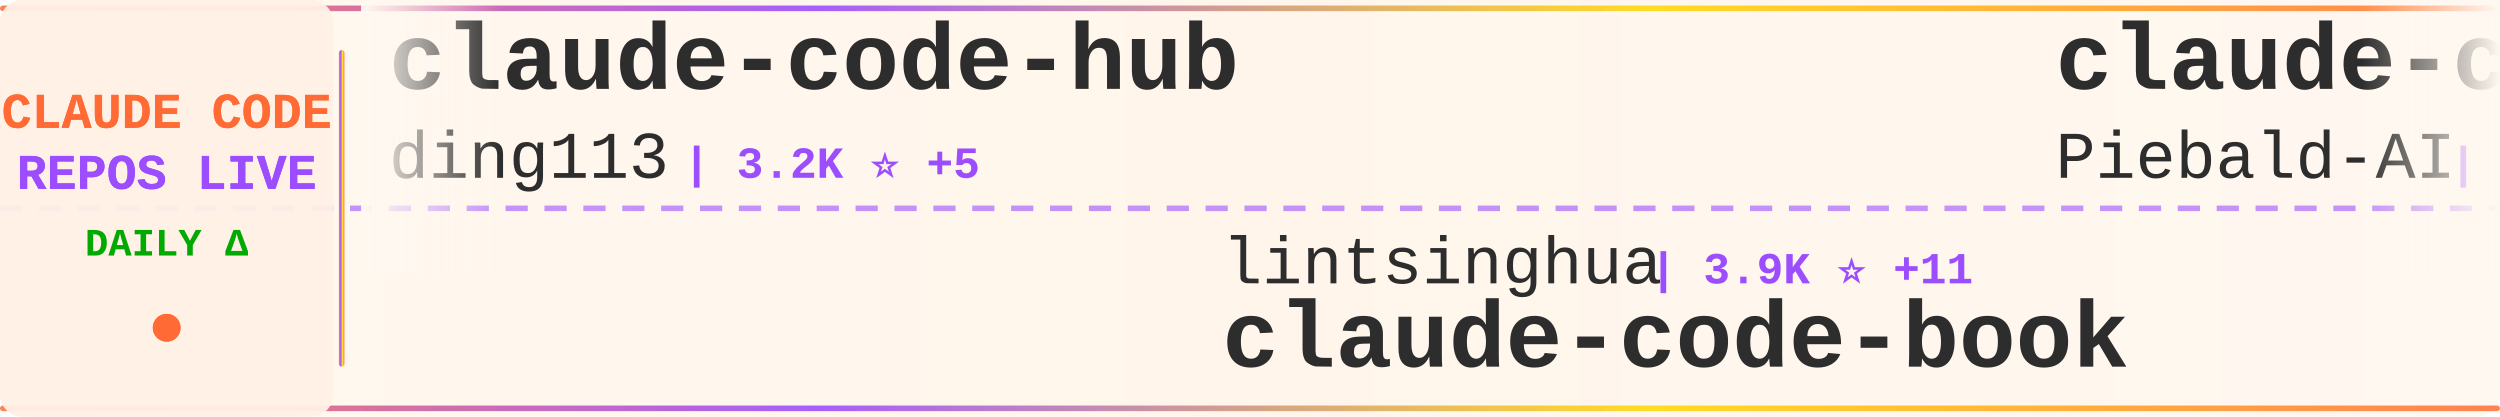
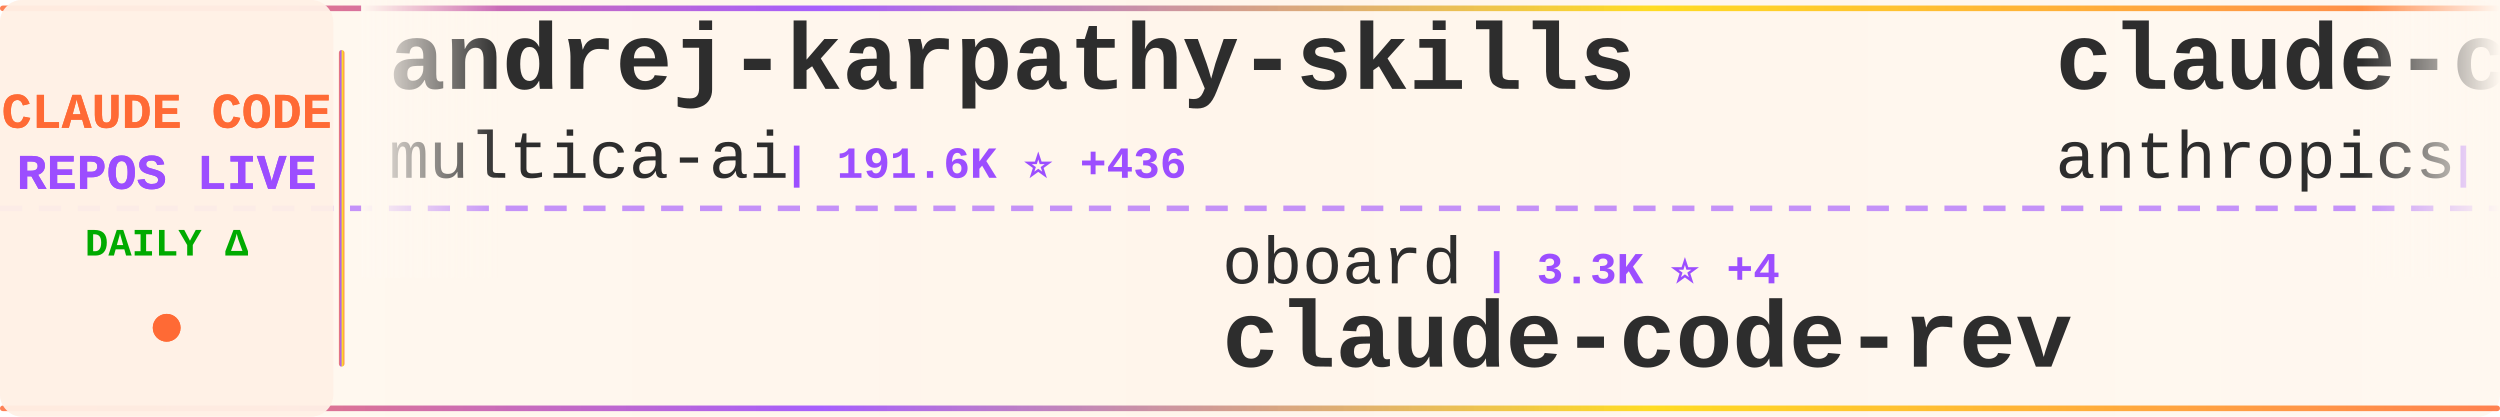
<svg xmlns="http://www.w3.org/2000/svg" width="900" height="150">
  <defs>
    <linearGradient id="tickerBg" x1="0%" y1="0%" x2="100%" y2="0%">
      <stop offset="0%" style="stop-color:#fff8f0;stop-opacity:0.98" />
      <stop offset="50%" style="stop-color:#fff5eb;stop-opacity:1" />
      <stop offset="100%" style="stop-color:#fff8f0;stop-opacity:0.98" />
    </linearGradient>
    <linearGradient id="borderGrad" x1="0%" y1="0%" x2="100%" y2="0%">
      <stop offset="0%" style="stop-color:#FF6B35;stop-opacity:0.85">
        <animate attributeName="stop-opacity" values="0.85;1;0.85" dur="2s" repeatCount="indefinite" />
      </stop>
      <stop offset="33%" style="stop-color:#9C4EFF;stop-opacity:0.9">
        <animate attributeName="stop-opacity" values="0.9;1;0.9" dur="2.2s" repeatCount="indefinite" />
      </stop>
      <stop offset="66%" style="stop-color:#FFD700;stop-opacity:0.85">
        <animate attributeName="stop-opacity" values="0.85;1;0.85" dur="1.8s" repeatCount="indefinite" />
      </stop>
      <stop offset="100%" style="stop-color:#FF6B35;stop-opacity:0.85">
        <animate attributeName="stop-opacity" values="0.85;1;0.85" dur="2s" repeatCount="indefinite" />
      </stop>
    </linearGradient>
    <filter id="textGlow">
      <feGaussianBlur stdDeviation="0.15" result="coloredBlur" />
      <feMerge>
        <feMergeNode in="coloredBlur" />
        <feMergeNode in="SourceGraphic" />
      </feMerge>
    </filter>
    <filter id="metricGlow">
      <feGaussianBlur stdDeviation="0.2" result="coloredBlur" />
      <feMerge>
        <feMergeNode in="coloredBlur" />
        <feMergeNode in="SourceGraphic" />
      </feMerge>
    </filter>
    <linearGradient id="leftFade" x1="0%" y1="0%" x2="100%" y2="0%">
      <stop offset="0%" style="stop-color:#fff8f0;stop-opacity:1" />
      <stop offset="100%" style="stop-color:#fff8f0;stop-opacity:0" />
    </linearGradient>
    <linearGradient id="rightFade" x1="0%" y1="0%" x2="100%" y2="0%">
      <stop offset="0%" style="stop-color:#fff8f0;stop-opacity:0" />
      <stop offset="100%" style="stop-color:#fff8f0;stop-opacity:1" />
    </linearGradient>
  </defs>
  <rect width="900" height="150" fill="url(#tickerBg)" rx="8" />
  <rect x="0" y="2" width="900" height="2" fill="url(#borderGrad)" rx="1" />
  <rect x="0" y="146" width="900" height="2" fill="url(#borderGrad)" rx="1" />
  <line x1="0" y1="75" x2="900" y2="75" stroke="#9C4EFF" stroke-width="2" stroke-dasharray="8 6" opacity="0.6" />
  <rect x="0" y="0" width="120" height="150" fill="#fff0e6" opacity="0.95" rx="8" />
  <text x="60" y="46" font-family="'Courier New', monospace" font-size="18" font-weight="bold" fill="#FF6B35" text-anchor="middle" filter="url(#textGlow)">
    CLAUDE CODE
  </text>
  <text x="60" y="68" font-family="'Courier New', monospace" font-size="18" font-weight="bold" fill="#9C4EFF" text-anchor="middle" filter="url(#textGlow)">
    REPOS LIVE
  </text>
  <text x="60" y="92" font-family="'Courier New', monospace" font-size="14" font-weight="bold" fill="#00aa00" text-anchor="middle">
    DAILY Δ
  </text>
  <circle cx="60" cy="118" r="5" fill="#FF6B35" filter="url(#metricGlow)">
    <animate attributeName="r" values="4;6;4" dur="1.5s" repeatCount="indefinite" />
    <animate attributeName="opacity" values="0.6;1;0.6" dur="1.5s" repeatCount="indefinite" />
  </circle>
  <rect x="122" y="18" width="2" height="114" fill="url(#borderGrad)" rx="1" />
  <clipPath id="tickerClip">
    <rect x="130" y="0" width="770" height="150" />
  </clipPath>
  <g clip-path="url(#tickerClip)">
    <g id="tickerItems">
      <animateTransform attributeName="transform" attributeType="XML" type="translate" from="0 0" to="-3000 0" dur="54s" repeatCount="indefinite" />
      <g transform="translate(0, 0)">
-         <text x="140" y="32" font-family="'Courier New', monospace" font-size="34" font-weight="bold" fill="#2d2d2d">claude-code-hub</text>
-         <text x="140" y="64" font-family="'Courier New', monospace" font-size="24" font-weight="normal" fill="#2d2d2d" opacity="1.0">ding113</text>
-         <text x="246" y="64" font-family="'Courier New', monospace" font-size="16" font-weight="bold" fill="#9C4EFF"> | 3.2K ⭐ +5</text>
+         <text x="140" y="32" font-family="'Courier New', monospace" font-size="34" font-weight="bold" fill="#2d2d2d">andrej-karpathy-skills</text>
+         <text x="140" y="64" font-family="'Courier New', monospace" font-size="24" font-weight="normal" fill="#2d2d2d" opacity="1.0">multica-ai</text>
+         <text x="282" y="64" font-family="'Courier New', monospace" font-size="16" font-weight="bold" fill="#9C4EFF"> | 191.6K ⭐ +436</text>
      </g>
      <g transform="translate(300, 0)">
-         <text x="140" y="102" font-family="'Courier New', monospace" font-size="24" font-weight="normal" fill="#2d2d2d" opacity="1.0">lintsinghua</text>
-         <text x="294" y="102" font-family="'Courier New', monospace" font-size="16" font-weight="bold" fill="#9C4EFF"> | 3.9K ⭐ +11</text>
-         <text x="140" y="132" font-family="'Courier New', monospace" font-size="34" font-weight="bold" fill="#2d2d2d">claude-code-book</text>
+         <text x="140" y="102" font-family="'Courier New', monospace" font-size="24" font-weight="normal" fill="#2d2d2d" opacity="1.0">oboard</text>
+         <text x="234" y="102" font-family="'Courier New', monospace" font-size="16" font-weight="bold" fill="#9C4EFF"> | 3.3K ⭐ +4</text>
+         <text x="140" y="132" font-family="'Courier New', monospace" font-size="34" font-weight="bold" fill="#2d2d2d">claude-code-rev</text>
      </g>
      <g transform="translate(600, 0)">
-         <text x="140" y="32" font-family="'Courier New', monospace" font-size="34" font-weight="bold" fill="#2d2d2d">claude-code-system-promp...</text>
-         <text x="140" y="64" font-family="'Courier New', monospace" font-size="24" font-weight="normal" fill="#2d2d2d" opacity="1.0">Piebald-AI</text>
-         <text x="282" y="64" font-family="'Courier New', monospace" font-size="16" font-weight="bold" fill="#9C4EFF"> | 11.8K ⭐ +34</text>
+         <text x="140" y="32" font-family="'Courier New', monospace" font-size="34" font-weight="bold" fill="#2d2d2d">claude-code-action</text>
+         <text x="140" y="64" font-family="'Courier New', monospace" font-size="24" font-weight="normal" fill="#2d2d2d" opacity="1.0">anthropics</text>
+         <text x="282" y="64" font-family="'Courier New', monospace" font-size="16" font-weight="bold" fill="#9C4EFF"> | 8.3K ⭐ +6</text>
      </g>
      <g transform="translate(900, 0)">
-         <text x="140" y="102" font-family="'Courier New', monospace" font-size="24" font-weight="normal" fill="#2d2d2d" opacity="1.0">FlorianBruniaux</text>
-         <text x="342" y="102" font-family="'Courier New', monospace" font-size="16" font-weight="bold" fill="#9C4EFF"> | 5.4K ⭐ +21</text>
-         <text x="140" y="132" font-family="'Courier New', monospace" font-size="34" font-weight="bold" fill="#2d2d2d">claude-code-ultimate-gui...</text>
+         <text x="140" y="102" font-family="'Courier New', monospace" font-size="24" font-weight="normal" fill="#2d2d2d" opacity="1.0">freestylefly</text>
+         <text x="306" y="102" font-family="'Courier New', monospace" font-size="16" font-weight="bold" fill="#9C4EFF"> | 128 ⭐</text>
+         <text x="140" y="132" font-family="'Courier New', monospace" font-size="34" font-weight="bold" fill="#2d2d2d">claude-code</text>
      </g>
      <g transform="translate(1200, 0)">
-         <text x="140" y="32" font-family="'Courier New', monospace" font-size="34" font-weight="bold" fill="#2d2d2d">claude-code-transcripts</text>
-         <text x="140" y="64" font-family="'Courier New', monospace" font-size="24" font-weight="normal" fill="#2d2d2d" opacity="1.0">simonw</text>
-         <text x="234" y="64" font-family="'Courier New', monospace" font-size="16" font-weight="bold" fill="#9C4EFF"> | 1.6K ⭐ +3</text>
+         <text x="140" y="32" font-family="'Courier New', monospace" font-size="34" font-weight="bold" fill="#2d2d2d">awesome-claude-code-tool...</text>
+         <text x="140" y="64" font-family="'Courier New', monospace" font-size="24" font-weight="normal" fill="#2d2d2d" opacity="1.0">rohitg00</text>
+         <text x="258" y="64" font-family="'Courier New', monospace" font-size="16" font-weight="bold" fill="#9C4EFF"> | 2.3K ⭐ +5</text>
      </g>
      <g transform="translate(1500, 0)">
-         <text x="140" y="102" font-family="'Courier New', monospace" font-size="24" font-weight="normal" fill="#2d2d2d" opacity="1.0">RichardAtCT</text>
-         <text x="294" y="102" font-family="'Courier New', monospace" font-size="16" font-weight="bold" fill="#9C4EFF"> | 2.7K ⭐ +2</text>
-         <text x="140" y="132" font-family="'Courier New', monospace" font-size="34" font-weight="bold" fill="#2d2d2d">claude-code-telegram</text>
+         <text x="140" y="102" font-family="'Courier New', monospace" font-size="24" font-weight="normal" fill="#2d2d2d" opacity="1.0">centminmod</text>
+         <text x="282" y="102" font-family="'Courier New', monospace" font-size="16" font-weight="bold" fill="#9C4EFF"> | 2.5K ⭐ +3</text>
+         <text x="140" y="132" font-family="'Courier New', monospace" font-size="34" font-weight="bold" fill="#2d2d2d">my-claude-code-setup</text>
      </g>
      <g transform="translate(1800, 0)">
-         <text x="140" y="32" font-family="'Courier New', monospace" font-size="34" font-weight="bold" fill="#2d2d2d">Claude-Code-Source-Study</text>
-         <text x="140" y="64" font-family="'Courier New', monospace" font-size="24" font-weight="normal" fill="#2d2d2d" opacity="1.0">luyao618</text>
-         <text x="258" y="64" font-family="'Courier New', monospace" font-size="16" font-weight="bold" fill="#9C4EFF"> | 1.6K ⭐ +5</text>
+         <text x="140" y="32" font-family="'Courier New', monospace" font-size="34" font-weight="bold" fill="#2d2d2d">claude-code-my-workflow</text>
+         <text x="140" y="64" font-family="'Courier New', monospace" font-size="24" font-weight="normal" fill="#2d2d2d" opacity="1.0">pedrohcgs</text>
+         <text x="270" y="64" font-family="'Courier New', monospace" font-size="16" font-weight="bold" fill="#9C4EFF"> | 1.4K ⭐ +3</text>
      </g>
      <g transform="translate(2100, 0)">
-         <text x="140" y="102" font-family="'Courier New', monospace" font-size="24" font-weight="normal" fill="#2d2d2d" opacity="1.0">huangjia2019</text>
-         <text x="306" y="102" font-family="'Courier New', monospace" font-size="16" font-weight="bold" fill="#9C4EFF"> | 971 ⭐ +4</text>
-         <text x="140" y="132" font-family="'Courier New', monospace" font-size="34" font-weight="bold" fill="#2d2d2d">claude-code-engineering</text>
+         <text x="140" y="102" font-family="'Courier New', monospace" font-size="24" font-weight="normal" fill="#2d2d2d" opacity="1.0">OrcaWhisper</text>
+         <text x="294" y="102" font-family="'Courier New', monospace" font-size="16" font-weight="bold" fill="#9C4EFF"> | 83 ⭐</text>
+         <text x="140" y="132" font-family="'Courier New', monospace" font-size="34" font-weight="bold" fill="#2d2d2d">Claude-Code</text>
      </g>
      <g transform="translate(2400, 0)">
-         <text x="140" y="32" font-family="'Courier New', monospace" font-size="34" font-weight="bold" fill="#2d2d2d">claude-code</text>
-         <text x="140" y="64" font-family="'Courier New', monospace" font-size="24" font-weight="normal" fill="#2d2d2d" opacity="1.0">alex000kim</text>
-         <text x="282" y="64" font-family="'Courier New', monospace" font-size="16" font-weight="bold" fill="#9C4EFF"> | 231 ⭐</text>
+         <text x="140" y="32" font-family="'Courier New', monospace" font-size="34" font-weight="bold" fill="#2d2d2d">edmunds-claude-code</text>
+         <text x="140" y="64" font-family="'Courier New', monospace" font-size="24" font-weight="normal" fill="#2d2d2d" opacity="1.0">edmund-io</text>
+         <text x="270" y="64" font-family="'Courier New', monospace" font-size="16" font-weight="bold" fill="#9C4EFF"> | 1.5K ⭐ +1</text>
      </g>
      <g transform="translate(2700, 0)">
-         <text x="140" y="102" font-family="'Courier New', monospace" font-size="24" font-weight="normal" fill="#2d2d2d" opacity="1.0">digitalsamba</text>
-         <text x="306" y="102" font-family="'Courier New', monospace" font-size="16" font-weight="bold" fill="#9C4EFF"> | 1.7K ⭐ +10</text>
-         <text x="140" y="132" font-family="'Courier New', monospace" font-size="34" font-weight="bold" fill="#2d2d2d">claude-code-video-toolki...</text>
+         <text x="140" y="102" font-family="'Courier New', monospace" font-size="24" font-weight="normal" fill="#2d2d2d" opacity="1.0">Maciek-roboblog</text>
+         <text x="342" y="102" font-family="'Courier New', monospace" font-size="16" font-weight="bold" fill="#9C4EFF"> | 8.4K ⭐ +6</text>
+         <text x="140" y="132" font-family="'Courier New', monospace" font-size="34" font-weight="bold" fill="#2d2d2d">Claude-Code-Usage-Monito...</text>
      </g>
      <g transform="translate(3000, 0)">
-         <text x="140" y="32" font-family="'Courier New', monospace" font-size="34" font-weight="bold" fill="#2d2d2d">claude-code-hub</text>
-         <text x="140" y="64" font-family="'Courier New', monospace" font-size="24" font-weight="normal" fill="#2d2d2d" opacity="1.0">ding113</text>
-         <text x="246" y="64" font-family="'Courier New', monospace" font-size="16" font-weight="bold" fill="#9C4EFF"> | 3.2K ⭐ +5</text>
+         <text x="140" y="32" font-family="'Courier New', monospace" font-size="34" font-weight="bold" fill="#2d2d2d">andrej-karpathy-skills</text>
+         <text x="140" y="64" font-family="'Courier New', monospace" font-size="24" font-weight="normal" fill="#2d2d2d" opacity="1.0">multica-ai</text>
+         <text x="282" y="64" font-family="'Courier New', monospace" font-size="16" font-weight="bold" fill="#9C4EFF"> | 191.6K ⭐ +436</text>
      </g>
      <g transform="translate(3300, 0)">
-         <text x="140" y="102" font-family="'Courier New', monospace" font-size="24" font-weight="normal" fill="#2d2d2d" opacity="1.0">lintsinghua</text>
-         <text x="294" y="102" font-family="'Courier New', monospace" font-size="16" font-weight="bold" fill="#9C4EFF"> | 3.9K ⭐ +11</text>
-         <text x="140" y="132" font-family="'Courier New', monospace" font-size="34" font-weight="bold" fill="#2d2d2d">claude-code-book</text>
+         <text x="140" y="102" font-family="'Courier New', monospace" font-size="24" font-weight="normal" fill="#2d2d2d" opacity="1.0">oboard</text>
+         <text x="234" y="102" font-family="'Courier New', monospace" font-size="16" font-weight="bold" fill="#9C4EFF"> | 3.3K ⭐ +4</text>
+         <text x="140" y="132" font-family="'Courier New', monospace" font-size="34" font-weight="bold" fill="#2d2d2d">claude-code-rev</text>
      </g>
      <g transform="translate(3600, 0)">
-         <text x="140" y="32" font-family="'Courier New', monospace" font-size="34" font-weight="bold" fill="#2d2d2d">claude-code-system-promp...</text>
-         <text x="140" y="64" font-family="'Courier New', monospace" font-size="24" font-weight="normal" fill="#2d2d2d" opacity="1.0">Piebald-AI</text>
-         <text x="282" y="64" font-family="'Courier New', monospace" font-size="16" font-weight="bold" fill="#9C4EFF"> | 11.8K ⭐ +34</text>
+         <text x="140" y="32" font-family="'Courier New', monospace" font-size="34" font-weight="bold" fill="#2d2d2d">claude-code-action</text>
+         <text x="140" y="64" font-family="'Courier New', monospace" font-size="24" font-weight="normal" fill="#2d2d2d" opacity="1.0">anthropics</text>
+         <text x="282" y="64" font-family="'Courier New', monospace" font-size="16" font-weight="bold" fill="#9C4EFF"> | 8.3K ⭐ +6</text>
      </g>
      <g transform="translate(3900, 0)">
-         <text x="140" y="102" font-family="'Courier New', monospace" font-size="24" font-weight="normal" fill="#2d2d2d" opacity="1.0">FlorianBruniaux</text>
-         <text x="342" y="102" font-family="'Courier New', monospace" font-size="16" font-weight="bold" fill="#9C4EFF"> | 5.4K ⭐ +21</text>
-         <text x="140" y="132" font-family="'Courier New', monospace" font-size="34" font-weight="bold" fill="#2d2d2d">claude-code-ultimate-gui...</text>
+         <text x="140" y="102" font-family="'Courier New', monospace" font-size="24" font-weight="normal" fill="#2d2d2d" opacity="1.0">freestylefly</text>
+         <text x="306" y="102" font-family="'Courier New', monospace" font-size="16" font-weight="bold" fill="#9C4EFF"> | 128 ⭐</text>
+         <text x="140" y="132" font-family="'Courier New', monospace" font-size="34" font-weight="bold" fill="#2d2d2d">claude-code</text>
      </g>
    </g>
  </g>
  <rect x="130" y="0" width="50" height="100" fill="url(#leftFade)" />
  <rect x="850" y="0" width="50" height="100" fill="url(#rightFade)" />
</svg>
